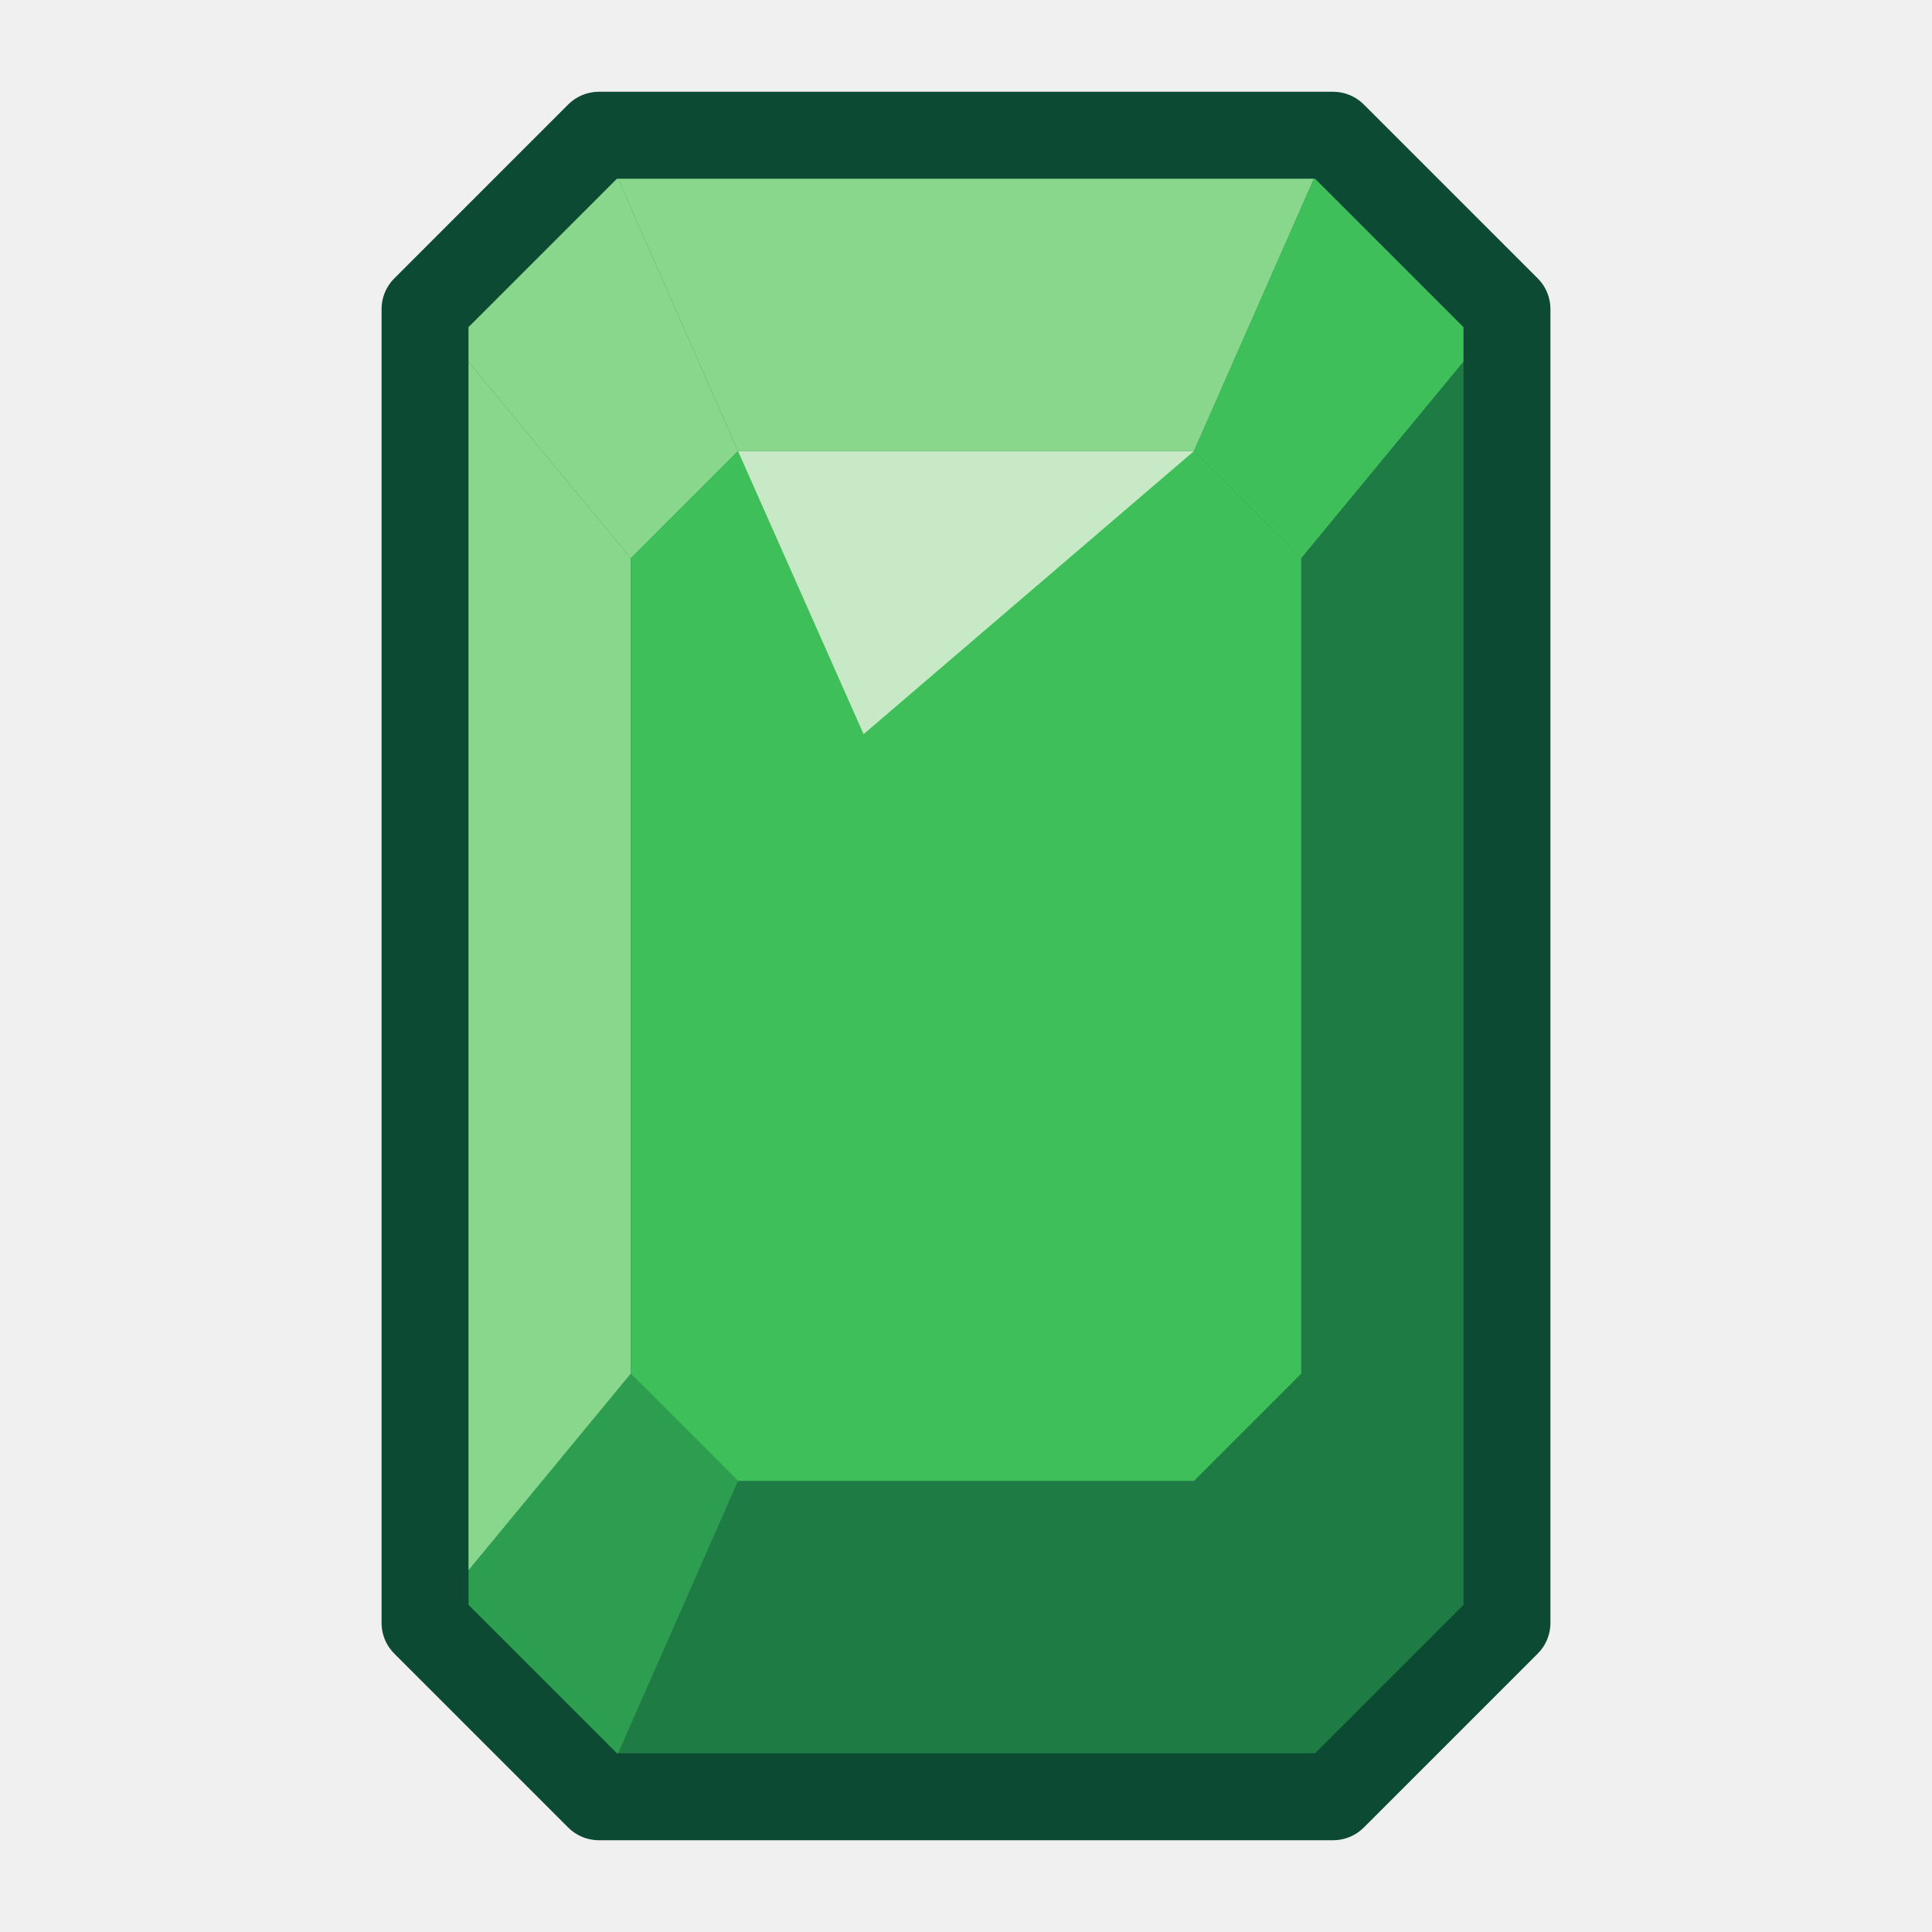
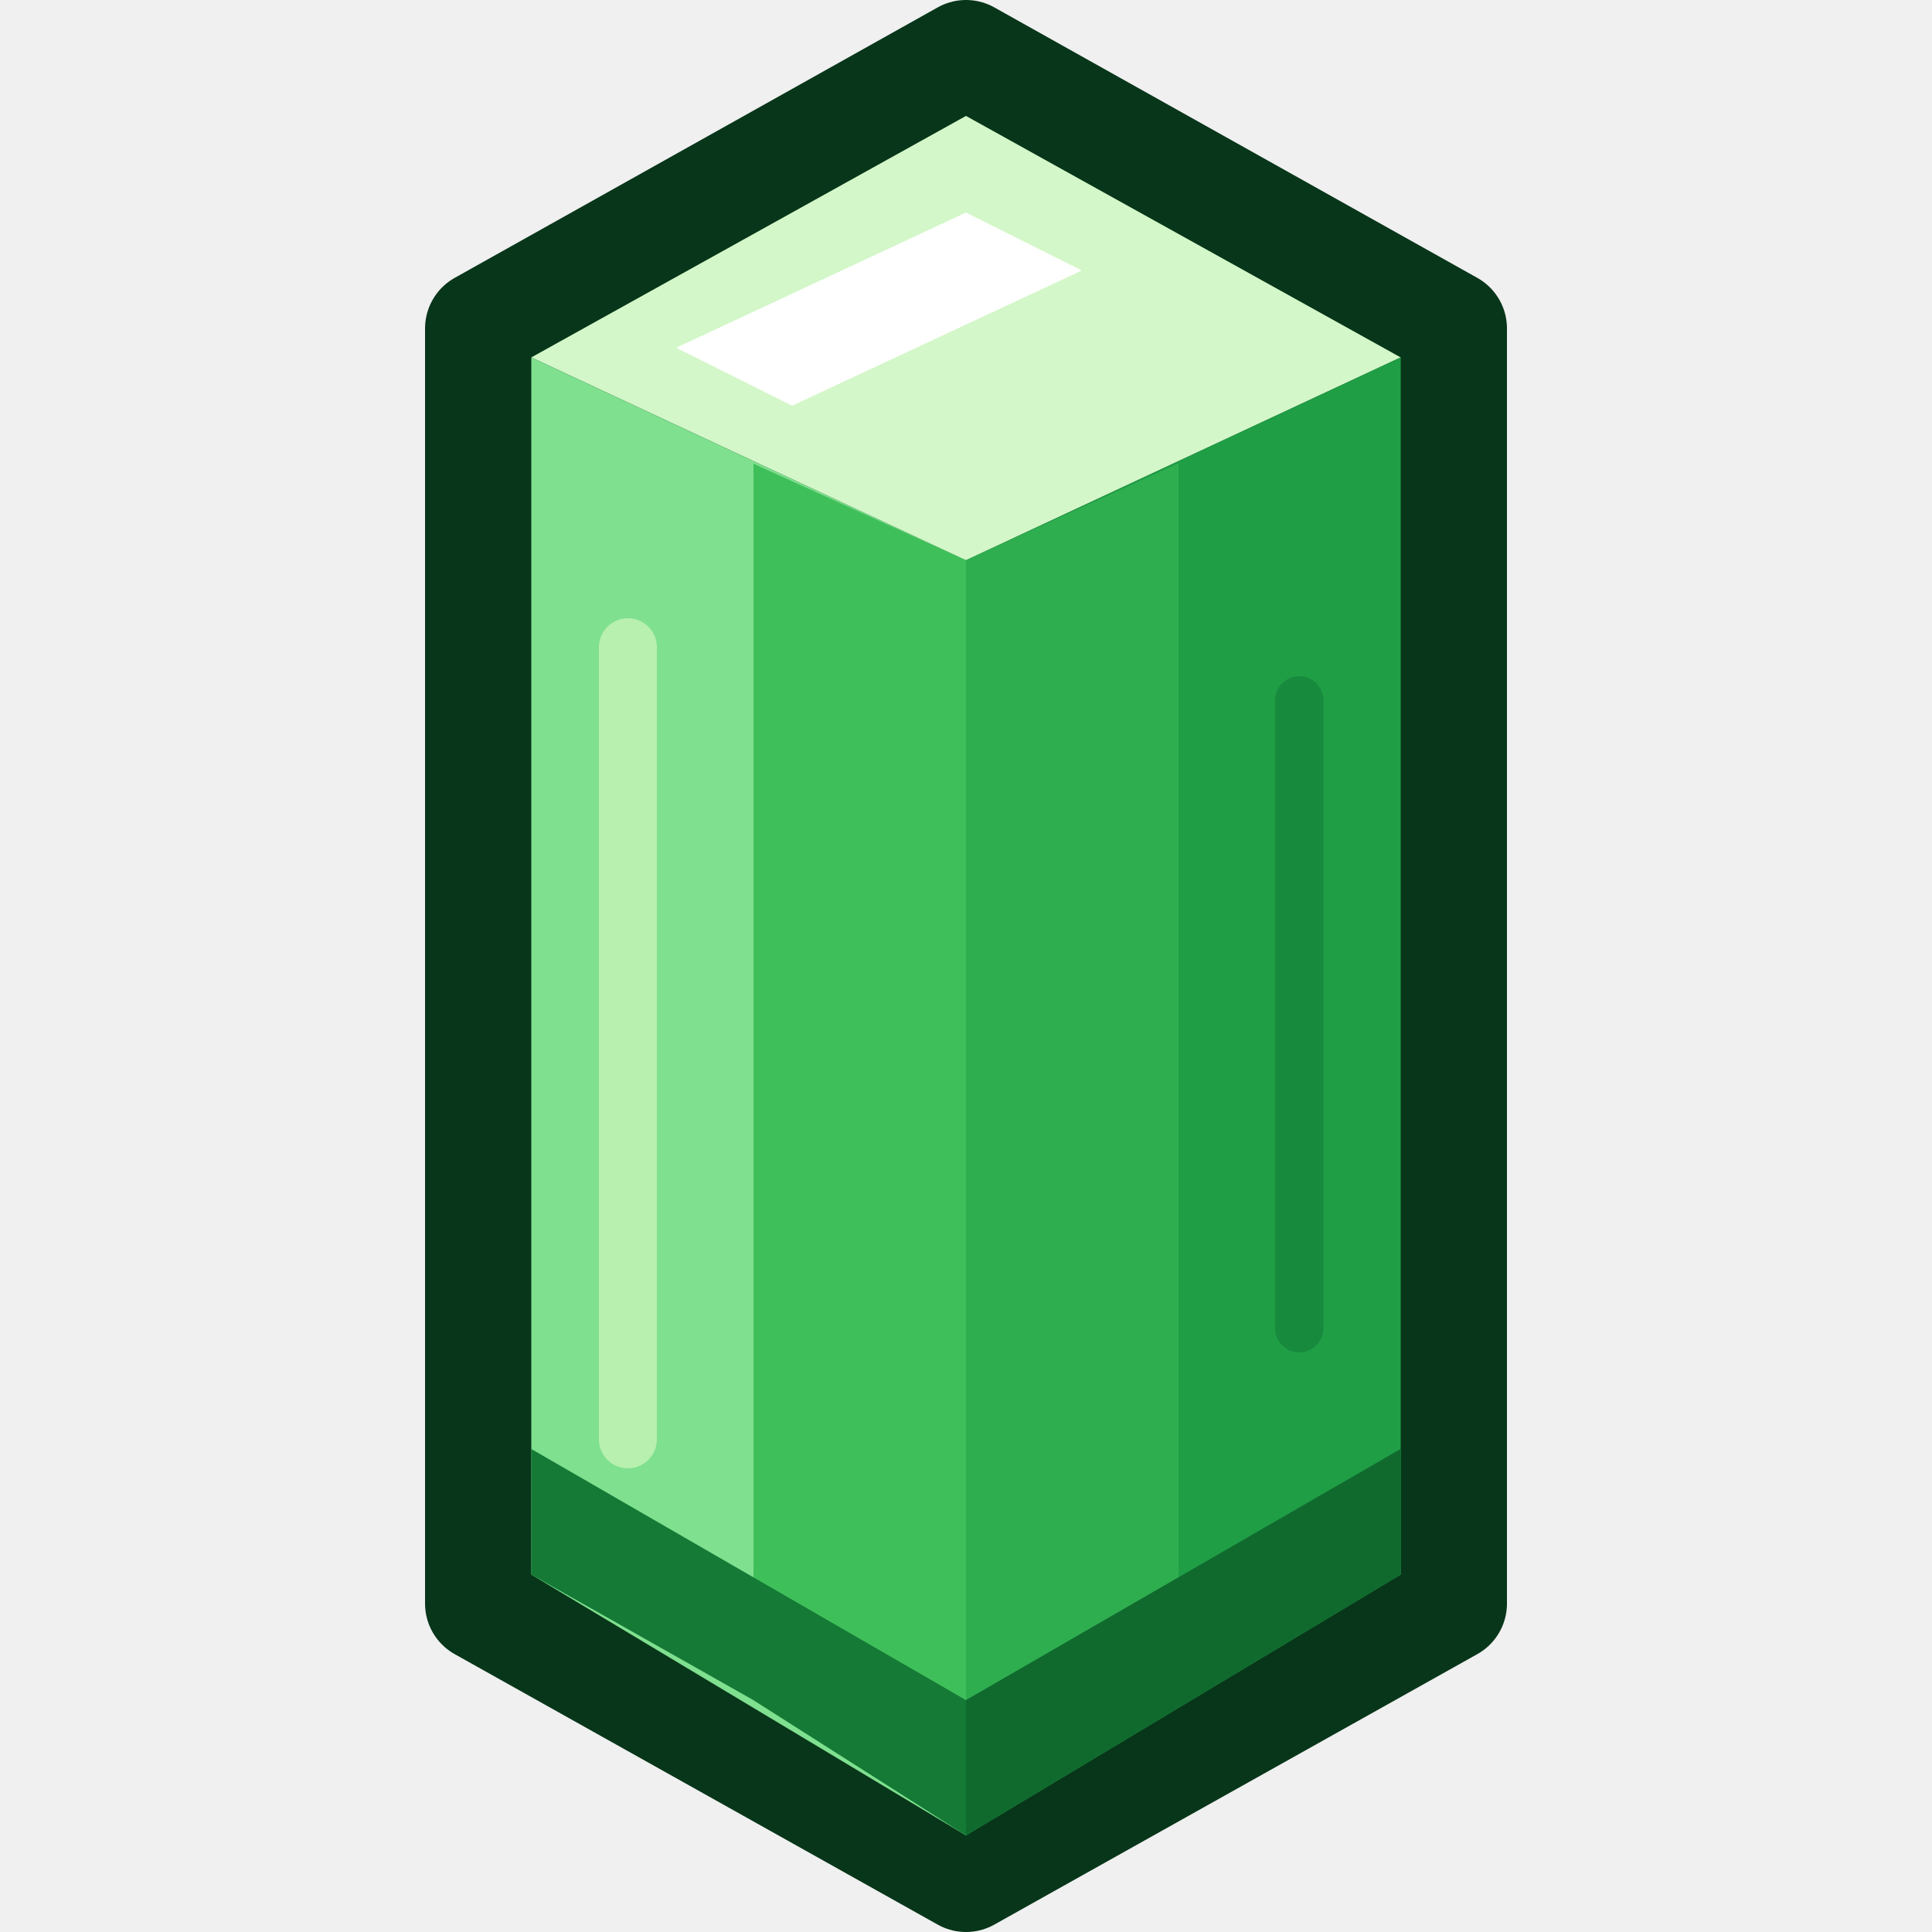
<svg xmlns="http://www.w3.org/2000/svg" viewBox="0 0 200 200" width="200" height="200">
-   <polygon points="62.0,14.0 138.0,14.0 156.0,32.0 156.0,168.0 138.0,186.0 62.0,186.0 44.0,168.0 44.0,32.0" fill="#1e7b44" />
-   <polygon points="62.0,14.0 138.0,14.0 123.6,46.7 76.4,46.7" fill="#88d78c" />
-   <polygon points="138.0,14.0 156.0,32.0 134.7,57.8 123.6,46.7" fill="#3fbf5a" />
-   <polygon points="156.0,32.0 156.0,168.0 134.7,142.2 134.7,57.8" fill="#1e7b44" />
-   <polygon points="156.0,168.0 138.0,186.0 123.6,153.3 134.7,142.2" fill="#1e7b44" />
-   <polygon points="138.0,186.0 62.0,186.0 76.4,153.3 123.6,153.3" fill="#1e7b44" />
-   <polygon points="62.0,186.0 44.0,168.0 65.3,142.2 76.4,153.3" fill="#2d9e50" />
-   <polygon points="44.0,168.0 44.0,32.0 65.3,57.8 65.3,142.2" fill="#88d78c" />
-   <polygon points="44.0,32.0 62.0,14.0 76.4,46.7 65.3,57.8" fill="#88d78c" />
-   <polygon points="76.4,46.7 123.6,46.7 134.7,57.8 134.7,142.2 123.6,153.3 76.4,153.3 65.3,142.2 65.3,57.8" fill="#3fbf5a" />
-   <polygon points="76.4,46.7 123.6,46.7 89.4,76.0" fill="#d6edd1" opacity="0.9" />
-   <polygon points="62.0,14.0 138.0,14.0 156.0,32.0 156.0,168.0 138.0,186.0 62.0,186.0 44.0,168.0 44.0,32.0" fill="none" stroke="#0d4a33" stroke-width="9" stroke-linejoin="round" />
+   <svg viewBox="0 0 200 200" width="200" height="200">
+     <polygon points="100,6 150,34 150,166 100,194 50,166 50,34" fill="#08361a" stroke="#08361a" stroke-width="12" stroke-linejoin="round" />
+     <polygon points="100,12 145,37 100,58 55,37" fill="#d3f7c8" />
+     <polygon points="55,37 100,58 100,190 55,163" fill="#7fe08f" />
+     <polygon points="100,58 145,37 145,163 100,190" fill="#1f9e46" />
+     <polygon points="78,48 100,58 122,48 122,176 100,190 78,176" fill="#3fbf5a" />
+     <polygon points="100,58 122,48 122,176 100,190" fill="#2fae50" />
+     <polygon points="55,163 78,176 100,190 145,163 145,150 100,176 55,150" fill="#157a36" opacity="1" />
+     <polygon points="100,176 145,150 145,163 100,190" fill="#106a2e" />
+     <rect x="62" y="64" width="6" height="88" rx="3" fill="#b8f0b0" />
+     <rect x="132" y="70" width="5" height="70" rx="2.5" fill="#188a3e" />
+     <polygon points="70,36 100,22 112,28 82,42" fill="#ffffff" />
+   </svg>
</svg>
